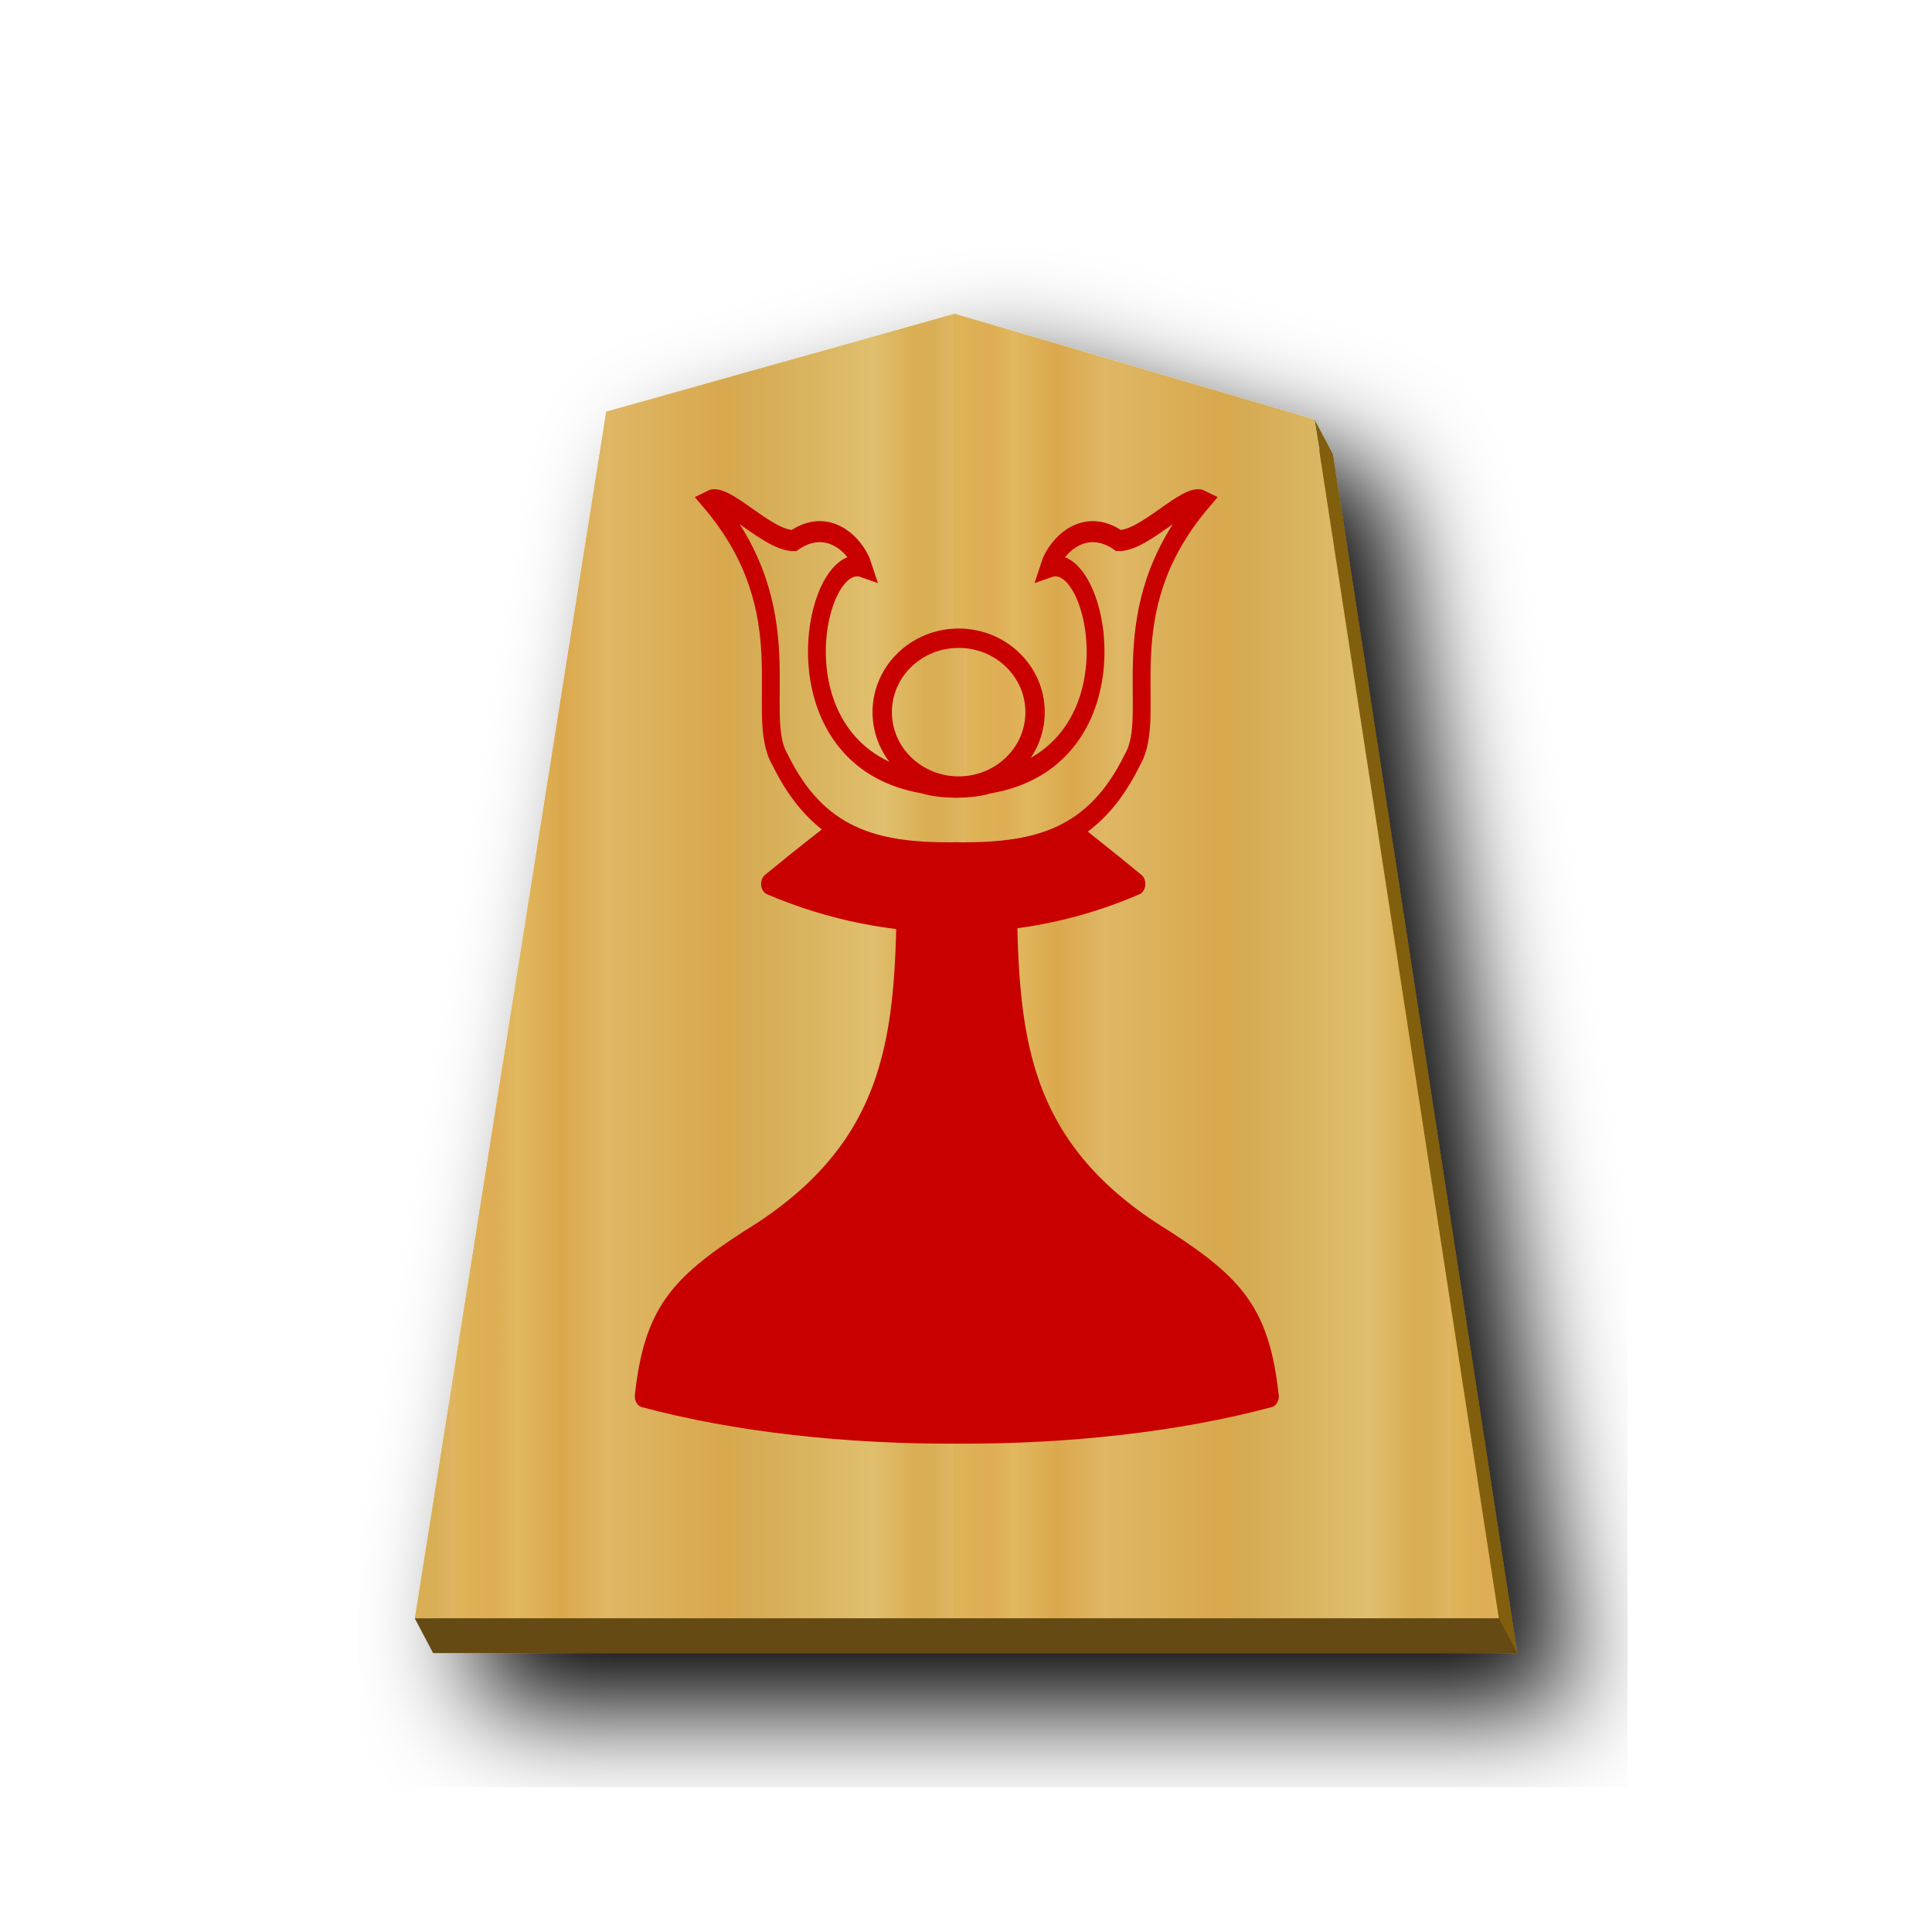
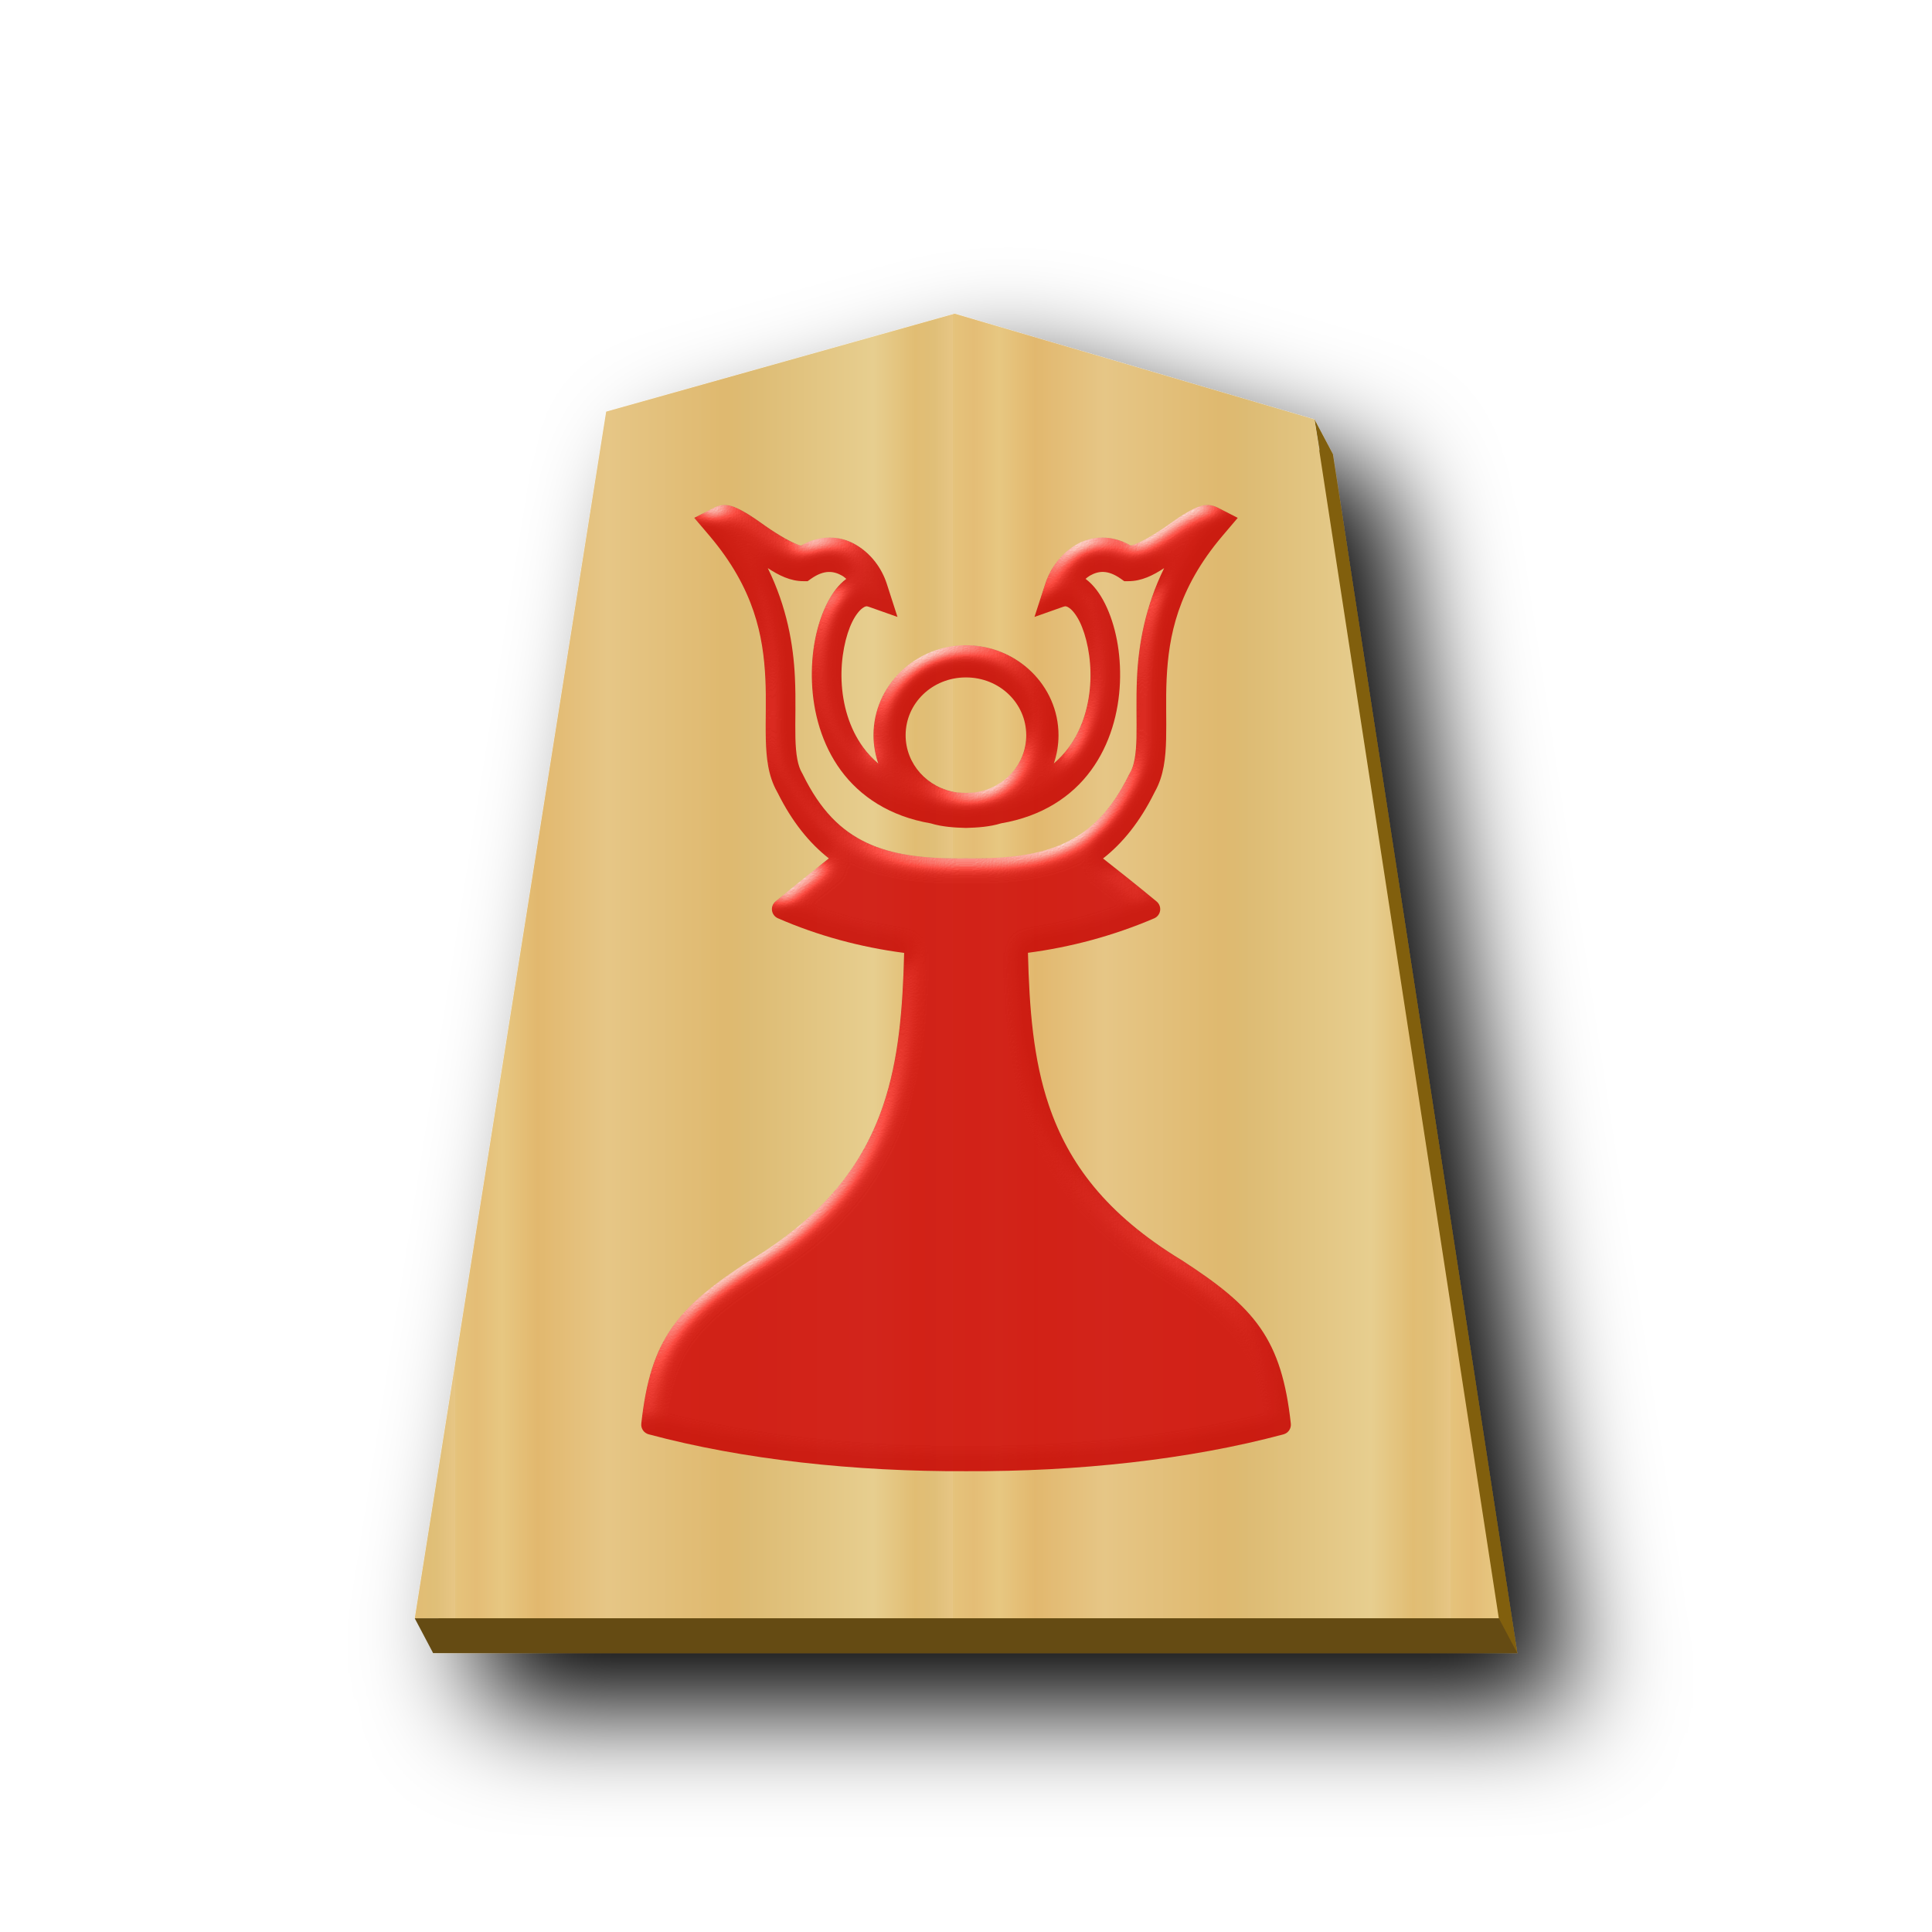
- <svg xmlns="http://www.w3.org/2000/svg" xmlns:xlink="http://www.w3.org/1999/xlink" viewBox="0 0 60 60">
-   <linearGradient id="a">
-     <stop offset="0" stop-color="#dfb459" />
-     <stop offset=".076" stop-color="#dead54" />
-     <stop offset=".123" stop-color="#e1b85f" />
-     <stop offset=".212" stop-color="#dba84d" />
-     <stop offset=".305" stop-color="#dfb765" />
-     <stop offset=".539" stop-color="#d8a94e" />
-     <stop offset=".586" stop-color="#d5ab53" />
-     <stop offset=".84" stop-color="#e0bf6e" />
-     <stop offset=".924" stop-color="#daae52" />
-     <stop offset=".962" stop-color="#d9af57" />
-     <stop offset="1" stop-color="#e1b663" />
-   </linearGradient>
-   <linearGradient id="b" gradientUnits="userSpaceOnUse" spreadMethod="repeat" x1="-29.351" x2="-11.018" xlink:href="#a" y1="30.267" y2="30.267" />
-   <linearGradient id="c" gradientUnits="userSpaceOnUse" spreadMethod="repeat" x1="581.251" x2="608.43" xlink:href="#a" y1="124.96" y2="124.96" />
-   <linearGradient id="d" gradientUnits="userSpaceOnUse" spreadMethod="repeat" x1="-94.602" x2="282.433" xlink:href="#a" y1="216.493" y2="216.493" />
-   <filter id="e">
-     <feGaussianBlur in="SourceAlpha" result="blur" stdDeviation="2" />
-     <feOffset dx="2" dy="2" result="offsetBlur" />
-     <feBlend in="SourceGraphic" in2="offsetBlur" />
-   </filter>
-   <g fill="url(#b)" filter="url(#e)" transform="matrix(.84306 0 0 .84306 38.888 4.483)">
-     <path d="m-10.282 7.519-12.837 3.607-7.052 44.45h39.935l-6.79-44.163-.679-1.28.19 1.137c-4.255-1.25-8.514-2.504-12.767-3.751z" fill="#815e0c" />
-     <path d="m-10.96 6.237-12.838 3.608-7.051 44.451h39.934l-6.79-44.163c-4.418-1.298-8.839-2.6-13.255-3.896z" fill="url(#b)" />
+ <svg xmlns="http://www.w3.org/2000/svg" xmlns:xlink="http://www.w3.org/1999/xlink" viewBox="0 0 60 60" version="1.1" id="svg16">
+   <defs id="defs11">
+     <linearGradient id="0TO_svg__a">
+       <stop offset="0" stop-color="#dfb459" id="stop1" />
+       <stop offset=".076" stop-color="#dead54" id="stop2" />
+       <stop offset=".123" stop-color="#e1b85f" id="stop3" />
+       <stop offset=".212" stop-color="#dba84d" id="stop4" />
+       <stop offset=".305" stop-color="#dfb765" id="stop5" />
+       <stop offset=".539" stop-color="#d8a94e" id="stop6" />
+       <stop offset=".586" stop-color="#d5ab53" id="stop7" />
+       <stop offset=".84" stop-color="#e0bf6e" id="stop8" />
+       <stop offset=".924" stop-color="#daae52" id="stop9" />
+       <stop offset=".962" stop-color="#d9af57" id="stop10" />
+       <stop offset="1" stop-color="#e1b663" id="stop11" />
+     </linearGradient>
+     <linearGradient xlink:href="#0TO_svg__a" id="0TO_svg__b" x1="-29.351" x2="-11.018" y1="30.267" y2="30.267" gradientUnits="userSpaceOnUse" spreadMethod="repeat" />
+     <linearGradient xlink:href="#0TO_svg__a" id="0TO_svg__f" x1="581.251" x2="608.43" y1="124.96" y2="124.96" gradientUnits="userSpaceOnUse" spreadMethod="repeat" />
+     <linearGradient xlink:href="#0TO_svg__a" id="0TO_svg__e" x1="-94.602" x2="282.433" y1="216.493" y2="216.493" gradientUnits="userSpaceOnUse" spreadMethod="repeat" />
+     <linearGradient xlink:href="#1FU_svg__b" id="0TO_svg__d" x1="-29.351" x2="-11.018" y1="30.267" y2="30.267" gradientUnits="userSpaceOnUse" spreadMethod="repeat" />
+     <filter id="0TO_svg__c" x="-0.118" y="-0.097" width="1.286" height="1.235">
+       <feGaussianBlur in="SourceAlpha" result="blur" stdDeviation="2" id="feGaussianBlur11" />
+       <feOffset dx="2" dy="2" result="offsetBlur" id="feOffset11" />
+       <feBlend in="SourceGraphic" in2="offsetBlur" id="feBlend11" />
+     </filter>
+     <filter style="color-interpolation-filters:sRGB" id="filter30" x="-0.027" y="-0.027" width="1.054" height="1.054">
+       <feColorMatrix values="1 0 0 0 0 0 1 0 0 0 0 0 1 0 0 0 0 0 0.85 0" result="color" in="SourceGraphic" id="feColorMatrix29" />
+       <feGaussianBlur in="SourceAlpha" stdDeviation="0.32" result="blur" id="feGaussianBlur29" />
+       <feSpecularLighting in="blur" specularExponent="25" specularConstant="2.019" surfaceScale="5" lighting-color="#ffffff" result="specular" id="feSpecularLighting29">
+         <feDistantLight elevation="25" azimuth="245" id="feDistantLight29" />
+       </feSpecularLighting>
+       <feComposite in="specular" in2="SourceGraphic" k3="1" k2="1" operator="arithmetic" result="composite1" id="feComposite29" k1="0" k4="0" />
+       <feComposite in="composite1" in2="color" operator="atop" result="composite2" id="feComposite30" />
+     </filter>
+     <linearGradient xlink:href="#0NY_svg__a" id="0NY_svg__c" x1="287.356" x2="301.335" y1="53.513" y2="53.513" gradientUnits="userSpaceOnUse" spreadMethod="repeat" />
+     <linearGradient id="0NY_svg__a">
+       <stop offset="0" stop-color="#dfb459" id="stop3-0" />
+       <stop offset=".093" stop-color="#dead54" id="stop4-7" />
+       <stop offset=".093" stop-color="#e1b85f" id="stop5-9" />
+       <stop offset=".165" stop-color="#dba84d" id="stop6-2" />
+       <stop offset=".305" stop-color="#dfb765" id="stop7-5" />
+       <stop offset=".539" stop-color="#d8a94e" id="stop8-5" />
+       <stop offset=".586" stop-color="#d5ab53" id="stop9-5" />
+       <stop offset=".84" stop-color="#e0bf6e" id="stop10-2" />
+       <stop offset=".924" stop-color="#daae52" id="stop11-1" />
+       <stop offset=".962" stop-color="#d9af57" id="stop12" />
+       <stop offset="1" stop-color="#e1b663" id="stop13" />
+     </linearGradient>
+     <filter id="0NY_svg__d" x="-0.118" y="-0.097" width="1.286" height="1.235">
+       <feGaussianBlur in="SourceAlpha" result="blur" stdDeviation="2" id="feGaussianBlur13" />
+       <feOffset dx="2" dy="2" result="offsetBlur" id="feOffset13" />
+       <feBlend in="SourceGraphic" in2="offsetBlur" id="feBlend13" mode="normal" />
+     </filter>
+     <linearGradient xlink:href="#1FU_svg__b" id="0NY_svg__e" x1="287.356" x2="301.335" y1="53.513" y2="53.513" gradientUnits="userSpaceOnUse" spreadMethod="repeat" />
+     <linearGradient id="1FU_svg__b">
+       <stop offset="0" stop-color="#e5c37b" id="stop23" />
+       <stop offset=".042" stop-color="#e4bd76" id="stop24" />
+       <stop offset=".093" stop-color="#e7c781" id="stop25" />
+       <stop offset=".165" stop-color="#e2b86e" id="stop26" />
+       <stop offset=".305" stop-color="#e6c686" id="stop27" />
+       <stop offset=".539" stop-color="#dfb96f" id="stop28" />
+       <stop offset=".586" stop-color="#ddbb73" id="stop29" />
+       <stop offset=".84" stop-color="#e7ce8f" id="stop30" />
+       <stop offset=".924" stop-color="#e1bd73" id="stop31" />
+       <stop offset=".962" stop-color="#e0bf78" id="stop32" />
+       <stop offset="1" stop-color="#e7c685" id="stop33" />
+     </linearGradient>
+     <filter id="0TO_svg__a-5" x="-0.137" y="-0.112" width="1.324" height="1.265">
+       <feGaussianBlur in="SourceAlpha" result="blur" stdDeviation="2" id="feGaussianBlur1" />
+       <feOffset dx="2" dy="2" result="offsetBlur" id="feOffset1" />
+       <feBlend in="SourceGraphic" in2="offsetBlur" id="feBlend1" mode="normal" />
+     </filter>
+     <filter style="color-interpolation-filters:sRGB;" id="filter17" x="-0.038" y="-0.026" width="1.076" height="1.051">
+       <feColorMatrix values="1 0 0 0 0 0 1 0 0 0 0 0 1 0 0 0 0 0 0.85 0" result="color" in="SourceGraphic" id="feColorMatrix16" />
+       <feGaussianBlur in="SourceAlpha" stdDeviation="0.32" result="blur" id="feGaussianBlur16" />
+       <feSpecularLighting in="blur" specularExponent="25" specularConstant="2.019" surfaceScale="5" lighting-color="rgb(255,255,255)" result="specular" id="feSpecularLighting16">
+         <feDistantLight elevation="25" azimuth="245" id="feDistantLight16" />
+       </feSpecularLighting>
+       <feComposite in="specular" in2="SourceGraphic" k3="1" k2="1" operator="arithmetic" result="composite1" id="feComposite16" />
+       <feComposite in="composite1" in2="color" operator="atop" result="composite2" id="feComposite17" />
+     </filter>
+   </defs>
+   <g fill="url(#0TO_svg__b)" filter="url(#0TO_svg__c)" transform="translate(38.888 4.483)scale(.84306)" id="g12">
+     <path fill="#815e0c" d="m-10.282 7.519-12.837 3.607-7.052 44.45H9.764l-6.79-44.163-.679-1.28.19 1.137c-4.255-1.25-8.514-2.504-12.767-3.751" id="path11" />
+     <path fill="url(#0TO_svg__d)" d="m-10.96 6.237-12.838 3.608-7.051 44.451H9.085l-6.79-44.163c-4.418-1.298-8.839-2.6-13.255-3.896" id="path12" />
  </g>
-   <path d="m12.88 50.258.571 1.08h33.669l-.571-1.08z" fill="#654b13" />
-   <g stroke="#c80000">
-     <g fill="#c80000" stroke-linejoin="round" stroke-width="1.313" transform="matrix(.42483 0 0 .5171 39.526 -2.815)">
-       <path d="m-23.356 44.733c-4.132 8.932-4.332 7.65-13.39 13.799 8.914 3.135 18.701 2.896 26.78 0-9.058-6.15-9.44-5.165-13.39-13.8z" />
-       <path d="m-26.818 58.55c-.101 8.756-.37 15.837-11.545 21.428-5.232 2.786-6.963 4.476-7.615 9.333 6.785 1.493 14.837 2.21 22.883 2.179 8.046.031 16.097-.686 22.882-2.18-.651-4.856-2.382-6.546-7.615-9.332-11.174-5.591-11.443-12.672-11.545-21.428-1.24.02-2.481.02-3.722.02s-2.482 0-3.723-.02z" />
-     </g>
-     <g transform="matrix(.60133 0 0 .60133 -335.837 -53.026)">
-       <path d="m89.878 104.459c71.228 71.229 31.757 135.82 52.51 165.378 28.87 49.947 71.082 59.605 129.342 59.37a65.84 65.84 0 0 0 3.413-.105c1.143.065 2.28.1 3.413.104 58.26.236 100.472-9.422 129.342-59.369 20.753-29.557-18.718-94.15 52.51-165.378-11.605-5.015-42.725 25.605-62.898 25.525-25.612-15.171-47.031 3.08-52.25 16.777 37.838-11.301 70.078 121.468-45.539 137.914-7.067 1.97-16.164 2.514-24.578 2.72-8.414-.206-17.511-.75-24.578-2.72-115.617-16.446-83.377-149.215-45.538-137.914-5.22-13.698-26.64-31.948-52.251-16.777-20.173.08-51.293-30.54-62.898-25.525z" fill="url(#d)" stroke-width="13.427" transform="matrix(.06853 0 0 .08094 589.02 105.58)" />
-       <ellipse cx="608" cy="124.96" fill="url(#c)" rx="3.947" ry="3.818" />
-     </g>
-   </g>
+   <path fill="#654b13" d="m12.88 50.258.571 1.08H47.12l-.571-1.08z" id="path13" />
+   <path id="path9" style="color:#000000;fill:#c80000;fill-opacity:1;stroke-width:0.045;-inkscape-stroke:none;filter:url(#filter17)" d="m 22.514,15.682 c -0.028,-3.5e-4 -0.057,4.1e-4 -0.086,0.004 -0.078,0.009 -0.16,0.034 -0.246,0.078 l -0.621,0.318 0.479,0.564 c 1.388,1.64 1.665,3.108 1.729,4.432 0.032,0.662 -8.62e-4,1.285 0.014,1.873 0.014,0.572 0.07,1.14 0.348,1.633 0.002,0.005 0.004,0.009 0.006,0.014 0.005,0.009 0.01,0.018 0.016,0.027 0.443,0.892 0.979,1.556 1.588,2.033 -0.471,0.374 -0.984,0.781 -1.658,1.338 a 0.31,0.31 0 0 0 0.074,0.521 c 1.232,0.538 2.557,0.899 3.922,1.076 -0.043,1.732 -0.169,3.314 -0.654,4.74 -0.61,1.791 -1.768,3.368 -4.107,4.793 a 0.31,0.31 0 0 0 -0.008,0.004 c -1.129,0.732 -1.91,1.337 -2.447,2.107 -0.537,0.77 -0.805,1.684 -0.947,2.973 a 0.31,0.31 0 0 0 0.229,0.334 c 2.934,0.786 6.397,1.161 9.857,1.145 3.462,0.016 6.927,-0.358 9.861,-1.145 A 0.31,0.31 0 0 0 40.088,44.212 C 39.946,42.922 39.675,42.009 39.139,41.239 38.602,40.468 37.822,39.863 36.693,39.131 a 0.31,0.31 0 0 0 -0.008,-0.004 c -2.339,-1.425 -3.499,-3.002 -4.109,-4.793 -0.486,-1.427 -0.61,-3.011 -0.652,-4.744 1.321,-0.174 2.641,-0.523 3.92,-1.07 a 0.31,0.31 0 0 0 0.076,-0.523 c -0.675,-0.558 -1.197,-0.969 -1.664,-1.336 0.61,-0.478 1.146,-1.142 1.59,-2.035 l 0.021,-0.041 c 0.278,-0.493 0.334,-1.061 0.348,-1.633 0.015,-0.588 -0.016,-1.211 0.016,-1.873 0.064,-1.324 0.34,-2.792 1.729,-4.432 l 0.479,-0.564 -0.621,-0.318 c -0.345,-0.176 -0.618,-0.033 -0.859,0.094 -0.242,0.127 -0.481,0.3 -0.723,0.471 -0.437,0.309 -0.896,0.565 -1.117,0.613 -0.597,-0.345 -1.209,-0.302 -1.666,-0.045 -0.498,0.28 -0.834,0.743 -0.992,1.232 l -0.334,1.029 0.895,-0.316 c 0.068,-0.024 0.105,-0.02 0.193,0.043 0.088,0.063 0.206,0.203 0.312,0.416 0.212,0.427 0.366,1.122 0.336,1.844 -0.03,0.722 -0.232,1.465 -0.676,2.07 -0.129,0.176 -0.283,0.342 -0.459,0.494 0.094,-0.276 0.145,-0.57 0.145,-0.877 0,-1.547 -1.301,-2.795 -2.873,-2.795 -1.572,0 -2.873,1.248 -2.873,2.795 0,0.308 0.054,0.602 0.148,0.879 -0.177,-0.153 -0.333,-0.319 -0.463,-0.496 -0.444,-0.605 -0.646,-1.348 -0.676,-2.07 -0.03,-0.722 0.123,-1.417 0.336,-1.844 0.106,-0.213 0.227,-0.353 0.314,-0.416 0.088,-0.063 0.123,-0.067 0.191,-0.043 l 0.895,0.316 -0.332,-1.029 c -0.158,-0.489 -0.496,-0.953 -0.994,-1.232 -0.457,-0.257 -1.069,-0.3 -1.666,0.045 -0.221,-0.048 -0.678,-0.305 -1.115,-0.613 -0.242,-0.171 -0.481,-0.344 -0.723,-0.471 -0.159,-0.083 -0.33,-0.173 -0.527,-0.176 z m 1.33,1.961 c 0.337,0.221 0.699,0.408 1.113,0.406 h 0.125 l 0.107,-0.076 c 0.41,-0.287 0.7,-0.242 0.961,-0.096 0.047,0.026 0.09,0.064 0.133,0.1 -0.252,0.188 -0.448,0.457 -0.605,0.773 -0.326,0.655 -0.499,1.524 -0.461,2.449 0.038,0.925 0.3,1.912 0.898,2.727 0.596,0.811 1.52,1.427 2.791,1.645 0.356,0.109 0.737,0.131 1.082,0.141 h 0.01 0.012 c 0.345,-0.01 0.725,-0.033 1.082,-0.143 1.271,-0.217 2.194,-0.831 2.789,-1.643 0.598,-0.815 0.862,-1.802 0.9,-2.727 0.038,-0.925 -0.137,-1.794 -0.463,-2.449 -0.158,-0.316 -0.354,-0.585 -0.605,-0.773 0.043,-0.036 0.088,-0.073 0.135,-0.1 0.261,-0.147 0.549,-0.191 0.959,0.096 l 0.107,0.076 h 0.125 c 0.414,0.002 0.778,-0.185 1.115,-0.406 -0.595,1.213 -0.794,2.378 -0.842,3.375 -0.035,0.737 -0.005,1.388 -0.018,1.902 -0.013,0.515 -0.072,0.863 -0.201,1.08 l -0.012,0.02 -0.012,0.021 c -0.553,1.129 -1.189,1.751 -1.984,2.129 -0.795,0.378 -1.771,0.494 -2.945,0.488 -0.038,-1.95e-4 -0.076,-0.001 -0.115,-0.004 l -0.027,-0.002 -0.025,0.002 c -0.039,0.003 -0.079,0.004 -0.117,0.004 -1.175,0.006 -2.15,-0.11 -2.945,-0.488 -0.795,-0.378 -1.432,-1 -1.984,-2.129 l -0.01,-0.021 -0.012,-0.02 c -0.129,-0.217 -0.19,-0.565 -0.203,-1.08 -0.013,-0.515 0.02,-1.165 -0.016,-1.902 -0.048,-0.997 -0.247,-2.162 -0.842,-3.375 z m 6.154,3.395 c 1.049,0 1.873,0.806 1.873,1.795 0,0.896 -0.676,1.643 -1.584,1.775 -0.013,0.002 -0.026,0.002 -0.039,0.004 -0.083,0.005 -0.167,0.009 -0.25,0.012 -0.083,-0.003 -0.166,-0.006 -0.248,-0.012 -0.013,-0.002 -0.026,-0.002 -0.039,-0.004 -0.908,-0.132 -1.586,-0.879 -1.586,-1.775 0,-0.989 0.824,-1.795 1.873,-1.795 z" />
</svg>
